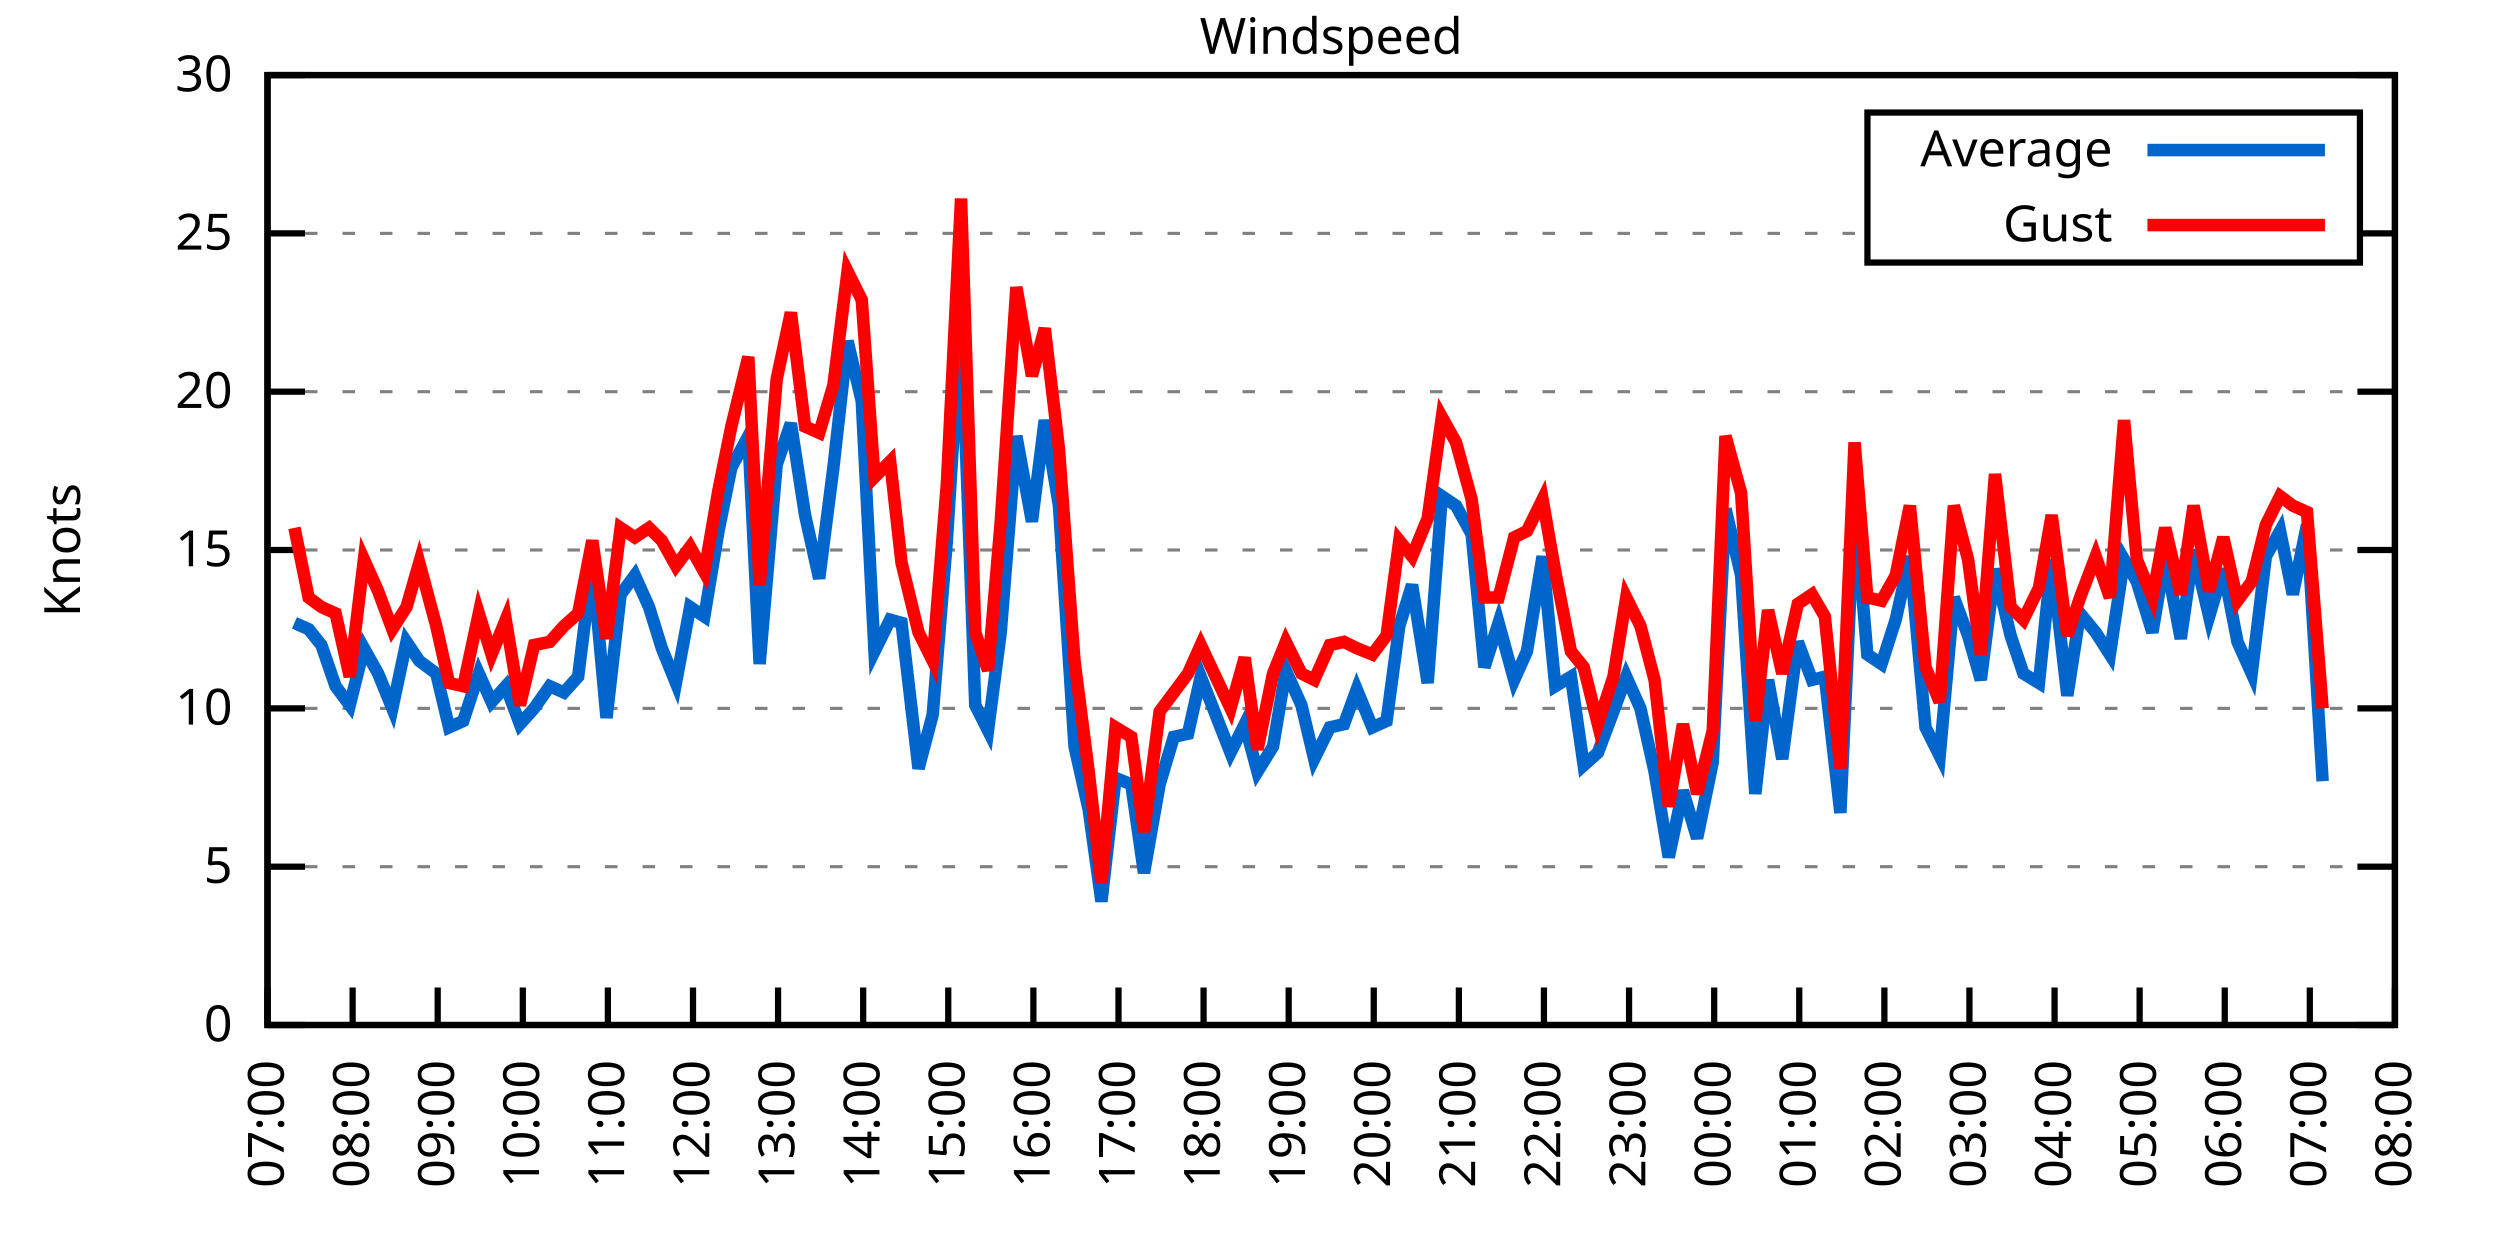
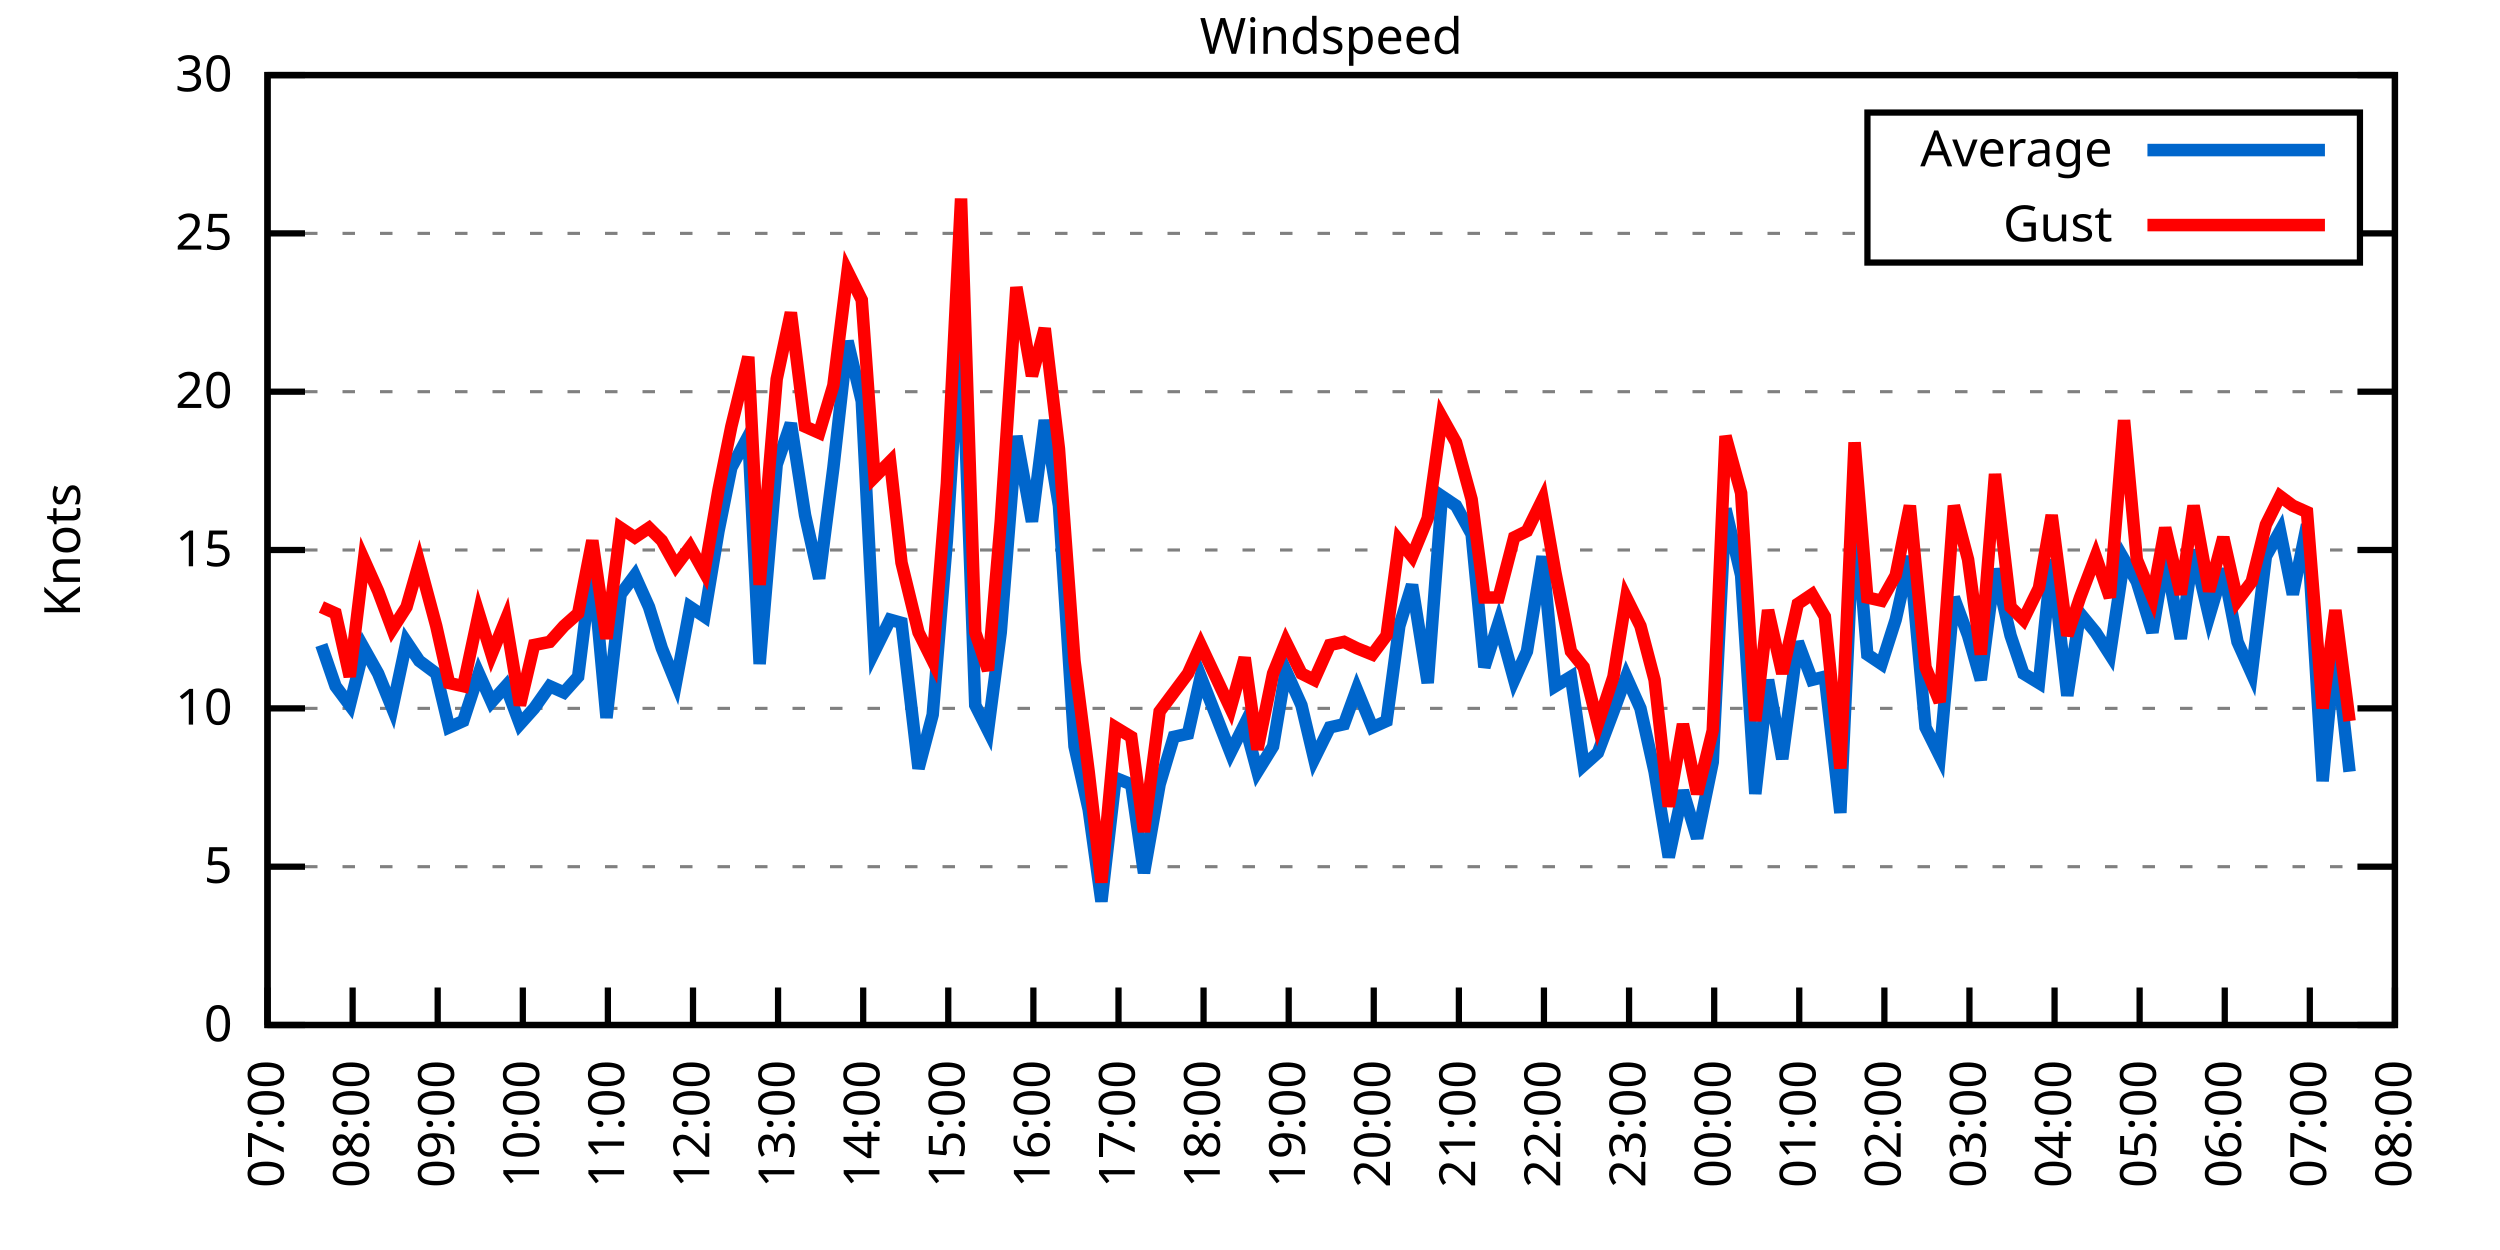
<svg xmlns="http://www.w3.org/2000/svg" xmlns:xlink="http://www.w3.org/1999/xlink" width="400" height="200" viewBox="0 0 400 200">
  <g id="gnuplot_canvas">
    <rect x="0" y="0" width="400" height="200" fill="none" />
    <defs>
      <circle id="gpDot" r="0.5" stroke-width="0.5" stroke="currentColor" />
      <path id="gpPt0" stroke-width="0.333" stroke="currentColor" d="M-1,0 h2 M0,-1 v2" />
      <path id="gpPt1" stroke-width="0.333" stroke="currentColor" d="M-1,-1 L1,1 M1,-1 L-1,1" />
      <path id="gpPt2" stroke-width="0.333" stroke="currentColor" d="M-1,0 L1,0 M0,-1 L0,1 M-1,-1 L1,1 M-1,1 L1,-1" />
      <rect id="gpPt3" stroke-width="0.333" stroke="currentColor" x="-1" y="-1" width="2" height="2" />
      <rect id="gpPt4" stroke-width="0.333" stroke="currentColor" fill="currentColor" x="-1" y="-1" width="2" height="2" />
      <circle id="gpPt5" stroke-width="0.333" stroke="currentColor" cx="0" cy="0" r="1" />
      <use xlink:href="#gpPt5" id="gpPt6" fill="currentColor" stroke="none" />
      <path id="gpPt7" stroke-width="0.333" stroke="currentColor" d="M0,-1.33 L-1.33,0.67 L1.33,0.67 z" />
      <use xlink:href="#gpPt7" id="gpPt8" fill="currentColor" stroke="none" />
      <use xlink:href="#gpPt7" id="gpPt9" stroke="currentColor" transform="rotate(180)" />
      <use xlink:href="#gpPt9" id="gpPt10" fill="currentColor" stroke="none" />
      <use xlink:href="#gpPt3" id="gpPt11" stroke="currentColor" transform="rotate(45)" />
      <use xlink:href="#gpPt11" id="gpPt12" fill="currentColor" stroke="none" />
      <path id="gpPt13" stroke-width="0.333" stroke="currentColor" d="M0,1.330 L1.265,0.411 L0.782,-1.067 L-0.782,-1.076 L-1.265,0.411 z" />
      <use xlink:href="#gpPt13" id="gpPt14" fill="currentColor" stroke="none" />
      <filter id="textbox" filterUnits="objectBoundingBox" x="0" y="0" height="1" width="1">
        <feFlood flood-color="white" flood-opacity="1" result="bgnd" />
        <feComposite in="SourceGraphic" in2="bgnd" operator="atop" />
      </filter>
      <filter id="greybox" filterUnits="objectBoundingBox" x="0" y="0" height="1" width="1">
        <feFlood flood-color="lightgrey" flood-opacity="1" result="grey" />
        <feComposite in="SourceGraphic" in2="grey" operator="atop" />
      </filter>
    </defs>
    <g fill="none" color="white" stroke="currentColor" stroke-width="1.00" stroke-linecap="butt" stroke-linejoin="miter">
</g>
    <g fill="none" color="black" stroke="currentColor" stroke-width="1.00" stroke-linecap="butt" stroke-linejoin="miter">
      <g stroke="none" shape-rendering="crispEdges">
        <polygon fill="rgb(255, 255, 255)" points="42.80,164.00 383.18,164.00 383.18,12.02 42.80,12.02 " />
      </g>
    </g>
    <g fill="none" color="black" stroke="currentColor" stroke-width="1.00" stroke-linecap="butt" stroke-linejoin="miter">
</g>
    <g fill="none" color="black" stroke="black" stroke-width="0.50" stroke-linecap="butt" stroke-linejoin="miter">
</g>
    <g fill="none" color="gray" stroke="currentColor" stroke-width="0.50" stroke-linecap="butt" stroke-linejoin="miter">
      <path stroke="gray" stroke-dasharray="2,4" class="gridline" d="M42.80,164.00 L383.19,164.00  " />
    </g>
    <g fill="none" color="gray" stroke="gray" stroke-width="1.00" stroke-linecap="butt" stroke-linejoin="miter">
</g>
    <g fill="none" color="black" stroke="currentColor" stroke-width="1.00" stroke-linecap="butt" stroke-linejoin="miter">
      <path stroke="black" d="M42.80,164.00 L48.80,164.00 M383.19,164.00 L377.19,164.00  " />
      <g transform="translate(37.20,166.60)" stroke="none" fill="black" font-family="Sans" font-size="8.00" text-anchor="end">
        <text>
          <tspan font-family="Sans"> 0</tspan>
        </text>
      </g>
    </g>
    <g fill="none" color="black" stroke="currentColor" stroke-width="1.00" stroke-linecap="butt" stroke-linejoin="miter">
</g>
    <g fill="none" color="black" stroke="black" stroke-width="0.50" stroke-linecap="butt" stroke-linejoin="miter">
</g>
    <g fill="none" color="gray" stroke="currentColor" stroke-width="0.50" stroke-linecap="butt" stroke-linejoin="miter">
      <path stroke="gray" stroke-dasharray="2,4" class="gridline" d="M42.80,138.67 L383.19,138.67  " />
    </g>
    <g fill="none" color="gray" stroke="gray" stroke-width="1.00" stroke-linecap="butt" stroke-linejoin="miter">
</g>
    <g fill="none" color="black" stroke="currentColor" stroke-width="1.00" stroke-linecap="butt" stroke-linejoin="miter">
      <path stroke="black" d="M42.80,138.67 L48.80,138.67 M383.19,138.67 L377.19,138.67  " />
      <g transform="translate(37.20,141.27)" stroke="none" fill="black" font-family="Sans" font-size="8.00" text-anchor="end">
        <text>
          <tspan font-family="Sans"> 5</tspan>
        </text>
      </g>
    </g>
    <g fill="none" color="black" stroke="currentColor" stroke-width="1.00" stroke-linecap="butt" stroke-linejoin="miter">
</g>
    <g fill="none" color="black" stroke="black" stroke-width="0.50" stroke-linecap="butt" stroke-linejoin="miter">
</g>
    <g fill="none" color="gray" stroke="currentColor" stroke-width="0.50" stroke-linecap="butt" stroke-linejoin="miter">
      <path stroke="gray" stroke-dasharray="2,4" class="gridline" d="M42.80,113.34 L383.19,113.34  " />
    </g>
    <g fill="none" color="gray" stroke="gray" stroke-width="1.00" stroke-linecap="butt" stroke-linejoin="miter">
</g>
    <g fill="none" color="black" stroke="currentColor" stroke-width="1.00" stroke-linecap="butt" stroke-linejoin="miter">
      <path stroke="black" d="M42.80,113.34 L48.80,113.34 M383.19,113.34 L377.19,113.34  " />
      <g transform="translate(37.20,115.94)" stroke="none" fill="black" font-family="Sans" font-size="8.00" text-anchor="end">
        <text>
          <tspan font-family="Sans"> 10</tspan>
        </text>
      </g>
    </g>
    <g fill="none" color="black" stroke="currentColor" stroke-width="1.00" stroke-linecap="butt" stroke-linejoin="miter">
</g>
    <g fill="none" color="black" stroke="black" stroke-width="0.50" stroke-linecap="butt" stroke-linejoin="miter">
</g>
    <g fill="none" color="gray" stroke="currentColor" stroke-width="0.50" stroke-linecap="butt" stroke-linejoin="miter">
      <path stroke="gray" stroke-dasharray="2,4" class="gridline" d="M42.80,88.00 L383.19,88.00  " />
    </g>
    <g fill="none" color="gray" stroke="gray" stroke-width="1.00" stroke-linecap="butt" stroke-linejoin="miter">
</g>
    <g fill="none" color="black" stroke="currentColor" stroke-width="1.00" stroke-linecap="butt" stroke-linejoin="miter">
      <path stroke="black" d="M42.80,88.00 L48.80,88.00 M383.19,88.00 L377.19,88.00  " />
      <g transform="translate(37.20,90.60)" stroke="none" fill="black" font-family="Sans" font-size="8.00" text-anchor="end">
        <text>
          <tspan font-family="Sans"> 15</tspan>
        </text>
      </g>
    </g>
    <g fill="none" color="black" stroke="currentColor" stroke-width="1.00" stroke-linecap="butt" stroke-linejoin="miter">
</g>
    <g fill="none" color="black" stroke="black" stroke-width="0.50" stroke-linecap="butt" stroke-linejoin="miter">
</g>
    <g fill="none" color="gray" stroke="currentColor" stroke-width="0.50" stroke-linecap="butt" stroke-linejoin="miter">
      <path stroke="gray" stroke-dasharray="2,4" class="gridline" d="M42.80,62.67 L383.19,62.67  " />
    </g>
    <g fill="none" color="gray" stroke="gray" stroke-width="1.00" stroke-linecap="butt" stroke-linejoin="miter">
</g>
    <g fill="none" color="black" stroke="currentColor" stroke-width="1.00" stroke-linecap="butt" stroke-linejoin="miter">
      <path stroke="black" d="M42.80,62.67 L48.80,62.67 M383.19,62.67 L377.19,62.67  " />
      <g transform="translate(37.20,65.27)" stroke="none" fill="black" font-family="Sans" font-size="8.00" text-anchor="end">
        <text>
          <tspan font-family="Sans"> 20</tspan>
        </text>
      </g>
    </g>
    <g fill="none" color="black" stroke="currentColor" stroke-width="1.00" stroke-linecap="butt" stroke-linejoin="miter">
</g>
    <g fill="none" color="black" stroke="black" stroke-width="0.50" stroke-linecap="butt" stroke-linejoin="miter">
</g>
    <g fill="none" color="gray" stroke="currentColor" stroke-width="0.50" stroke-linecap="butt" stroke-linejoin="miter">
      <path stroke="gray" stroke-dasharray="2,4" class="gridline" d="M42.80,37.34 L298.79,37.34 M377.59,37.34 L383.19,37.34  " />
    </g>
    <g fill="none" color="gray" stroke="gray" stroke-width="1.00" stroke-linecap="butt" stroke-linejoin="miter">
</g>
    <g fill="none" color="black" stroke="currentColor" stroke-width="1.00" stroke-linecap="butt" stroke-linejoin="miter">
      <path stroke="black" d="M42.80,37.34 L48.80,37.34 M383.19,37.34 L377.19,37.34  " />
      <g transform="translate(37.20,39.94)" stroke="none" fill="black" font-family="Sans" font-size="8.00" text-anchor="end">
        <text>
          <tspan font-family="Sans"> 25</tspan>
        </text>
      </g>
    </g>
    <g fill="none" color="black" stroke="currentColor" stroke-width="1.00" stroke-linecap="butt" stroke-linejoin="miter">
</g>
    <g fill="none" color="black" stroke="black" stroke-width="0.50" stroke-linecap="butt" stroke-linejoin="miter">
</g>
    <g fill="none" color="gray" stroke="currentColor" stroke-width="0.50" stroke-linecap="butt" stroke-linejoin="miter">
      <path stroke="gray" stroke-dasharray="2,4" class="gridline" d="M42.80,12.01 L383.19,12.01  " />
    </g>
    <g fill="none" color="gray" stroke="gray" stroke-width="1.00" stroke-linecap="butt" stroke-linejoin="miter">
</g>
    <g fill="none" color="black" stroke="currentColor" stroke-width="1.00" stroke-linecap="butt" stroke-linejoin="miter">
      <path stroke="black" d="M42.80,12.01 L48.80,12.01 M383.19,12.01 L377.19,12.01  " />
      <g transform="translate(37.20,14.61)" stroke="none" fill="black" font-family="Sans" font-size="8.00" text-anchor="end">
        <text>
          <tspan font-family="Sans"> 30</tspan>
        </text>
      </g>
    </g>
    <g fill="none" color="black" stroke="currentColor" stroke-width="1.00" stroke-linecap="butt" stroke-linejoin="miter">
      <path stroke="black" d="M42.80,164.00 L42.80,158.00  " />
      <g transform="translate(45.40,169.60) rotate(270.00)" stroke="none" fill="black" font-family="Sans" font-size="8.00" text-anchor="end">
        <text>
          <tspan font-family="Sans">07:00</tspan>
        </text>
      </g>
    </g>
    <g fill="none" color="black" stroke="currentColor" stroke-width="1.00" stroke-linecap="butt" stroke-linejoin="miter">
      <path stroke="black" d="M56.42,164.00 L56.42,158.00  " />
      <g transform="translate(59.02,169.60) rotate(270.00)" stroke="none" fill="black" font-family="Sans" font-size="8.00" text-anchor="end">
        <text>
          <tspan font-family="Sans">08:00</tspan>
        </text>
      </g>
    </g>
    <g fill="none" color="black" stroke="currentColor" stroke-width="1.00" stroke-linecap="butt" stroke-linejoin="miter">
      <path stroke="black" d="M70.03,164.00 L70.03,158.00  " />
      <g transform="translate(72.63,169.60) rotate(270.00)" stroke="none" fill="black" font-family="Sans" font-size="8.00" text-anchor="end">
        <text>
          <tspan font-family="Sans">09:00</tspan>
        </text>
      </g>
    </g>
    <g fill="none" color="black" stroke="currentColor" stroke-width="1.00" stroke-linecap="butt" stroke-linejoin="miter">
      <path stroke="black" d="M83.65,164.00 L83.65,158.00  " />
      <g transform="translate(86.25,169.60) rotate(270.00)" stroke="none" fill="black" font-family="Sans" font-size="8.00" text-anchor="end">
        <text>
          <tspan font-family="Sans">10:00</tspan>
        </text>
      </g>
    </g>
    <g fill="none" color="black" stroke="currentColor" stroke-width="1.00" stroke-linecap="butt" stroke-linejoin="miter">
      <path stroke="black" d="M97.26,164.00 L97.26,158.00  " />
      <g transform="translate(99.86,169.60) rotate(270.00)" stroke="none" fill="black" font-family="Sans" font-size="8.00" text-anchor="end">
        <text>
          <tspan font-family="Sans">11:00</tspan>
        </text>
      </g>
    </g>
    <g fill="none" color="black" stroke="currentColor" stroke-width="1.00" stroke-linecap="butt" stroke-linejoin="miter">
      <path stroke="black" d="M110.88,164.00 L110.88,158.00  " />
      <g transform="translate(113.48,169.60) rotate(270.00)" stroke="none" fill="black" font-family="Sans" font-size="8.00" text-anchor="end">
        <text>
          <tspan font-family="Sans">12:00</tspan>
        </text>
      </g>
    </g>
    <g fill="none" color="black" stroke="currentColor" stroke-width="1.00" stroke-linecap="butt" stroke-linejoin="miter">
      <path stroke="black" d="M124.49,164.00 L124.49,158.00  " />
      <g transform="translate(127.09,169.60) rotate(270.00)" stroke="none" fill="black" font-family="Sans" font-size="8.00" text-anchor="end">
        <text>
          <tspan font-family="Sans">13:00</tspan>
        </text>
      </g>
    </g>
    <g fill="none" color="black" stroke="currentColor" stroke-width="1.00" stroke-linecap="butt" stroke-linejoin="miter">
      <path stroke="black" d="M138.11,164.00 L138.11,158.00  " />
      <g transform="translate(140.71,169.60) rotate(270.00)" stroke="none" fill="black" font-family="Sans" font-size="8.00" text-anchor="end">
        <text>
          <tspan font-family="Sans">14:00</tspan>
        </text>
      </g>
    </g>
    <g fill="none" color="black" stroke="currentColor" stroke-width="1.00" stroke-linecap="butt" stroke-linejoin="miter">
      <path stroke="black" d="M151.72,164.00 L151.72,158.00  " />
      <g transform="translate(154.32,169.60) rotate(270.00)" stroke="none" fill="black" font-family="Sans" font-size="8.00" text-anchor="end">
        <text>
          <tspan font-family="Sans">15:00</tspan>
        </text>
      </g>
    </g>
    <g fill="none" color="black" stroke="currentColor" stroke-width="1.00" stroke-linecap="butt" stroke-linejoin="miter">
      <path stroke="black" d="M165.34,164.00 L165.34,158.00  " />
      <g transform="translate(167.94,169.60) rotate(270.00)" stroke="none" fill="black" font-family="Sans" font-size="8.00" text-anchor="end">
        <text>
          <tspan font-family="Sans">16:00</tspan>
        </text>
      </g>
    </g>
    <g fill="none" color="black" stroke="currentColor" stroke-width="1.00" stroke-linecap="butt" stroke-linejoin="miter">
      <path stroke="black" d="M178.96,164.00 L178.96,158.00  " />
      <g transform="translate(181.56,169.60) rotate(270.00)" stroke="none" fill="black" font-family="Sans" font-size="8.00" text-anchor="end">
        <text>
          <tspan font-family="Sans">17:00</tspan>
        </text>
      </g>
    </g>
    <g fill="none" color="black" stroke="currentColor" stroke-width="1.00" stroke-linecap="butt" stroke-linejoin="miter">
      <path stroke="black" d="M192.57,164.00 L192.57,158.00  " />
      <g transform="translate(195.17,169.60) rotate(270.00)" stroke="none" fill="black" font-family="Sans" font-size="8.00" text-anchor="end">
        <text>
          <tspan font-family="Sans">18:00</tspan>
        </text>
      </g>
    </g>
    <g fill="none" color="black" stroke="currentColor" stroke-width="1.00" stroke-linecap="butt" stroke-linejoin="miter">
      <path stroke="black" d="M206.19,164.00 L206.19,158.00  " />
      <g transform="translate(208.79,169.60) rotate(270.00)" stroke="none" fill="black" font-family="Sans" font-size="8.00" text-anchor="end">
        <text>
          <tspan font-family="Sans">19:00</tspan>
        </text>
      </g>
    </g>
    <g fill="none" color="black" stroke="currentColor" stroke-width="1.00" stroke-linecap="butt" stroke-linejoin="miter">
      <path stroke="black" d="M219.80,164.00 L219.80,158.00  " />
      <g transform="translate(222.40,169.60) rotate(270.00)" stroke="none" fill="black" font-family="Sans" font-size="8.00" text-anchor="end">
        <text>
          <tspan font-family="Sans">20:00</tspan>
        </text>
      </g>
    </g>
    <g fill="none" color="black" stroke="currentColor" stroke-width="1.00" stroke-linecap="butt" stroke-linejoin="miter">
      <path stroke="black" d="M233.42,164.00 L233.42,158.00  " />
      <g transform="translate(236.02,169.60) rotate(270.00)" stroke="none" fill="black" font-family="Sans" font-size="8.00" text-anchor="end">
        <text>
          <tspan font-family="Sans">21:00</tspan>
        </text>
      </g>
    </g>
    <g fill="none" color="black" stroke="currentColor" stroke-width="1.00" stroke-linecap="butt" stroke-linejoin="miter">
      <path stroke="black" d="M247.03,164.00 L247.03,158.00  " />
      <g transform="translate(249.63,169.60) rotate(270.00)" stroke="none" fill="black" font-family="Sans" font-size="8.00" text-anchor="end">
        <text>
          <tspan font-family="Sans">22:00</tspan>
        </text>
      </g>
    </g>
    <g fill="none" color="black" stroke="currentColor" stroke-width="1.00" stroke-linecap="butt" stroke-linejoin="miter">
      <path stroke="black" d="M260.65,164.00 L260.65,158.00  " />
      <g transform="translate(263.25,169.60) rotate(270.00)" stroke="none" fill="black" font-family="Sans" font-size="8.00" text-anchor="end">
        <text>
          <tspan font-family="Sans">23:00</tspan>
        </text>
      </g>
    </g>
    <g fill="none" color="black" stroke="currentColor" stroke-width="1.00" stroke-linecap="butt" stroke-linejoin="miter">
      <path stroke="black" d="M274.27,164.00 L274.27,158.00  " />
      <g transform="translate(276.87,169.60) rotate(270.00)" stroke="none" fill="black" font-family="Sans" font-size="8.00" text-anchor="end">
        <text>
          <tspan font-family="Sans">00:00</tspan>
        </text>
      </g>
    </g>
    <g fill="none" color="black" stroke="currentColor" stroke-width="1.00" stroke-linecap="butt" stroke-linejoin="miter">
      <path stroke="black" d="M287.88,164.00 L287.88,158.00  " />
      <g transform="translate(290.48,169.60) rotate(270.00)" stroke="none" fill="black" font-family="Sans" font-size="8.00" text-anchor="end">
        <text>
          <tspan font-family="Sans">01:00</tspan>
        </text>
      </g>
    </g>
    <g fill="none" color="black" stroke="currentColor" stroke-width="1.00" stroke-linecap="butt" stroke-linejoin="miter">
      <path stroke="black" d="M301.50,164.00 L301.50,158.00  " />
      <g transform="translate(304.10,169.60) rotate(270.00)" stroke="none" fill="black" font-family="Sans" font-size="8.00" text-anchor="end">
        <text>
          <tspan font-family="Sans">02:00</tspan>
        </text>
      </g>
    </g>
    <g fill="none" color="black" stroke="currentColor" stroke-width="1.00" stroke-linecap="butt" stroke-linejoin="miter">
      <path stroke="black" d="M315.11,164.00 L315.11,158.00  " />
      <g transform="translate(317.71,169.60) rotate(270.00)" stroke="none" fill="black" font-family="Sans" font-size="8.00" text-anchor="end">
        <text>
          <tspan font-family="Sans">03:00</tspan>
        </text>
      </g>
    </g>
    <g fill="none" color="black" stroke="currentColor" stroke-width="1.00" stroke-linecap="butt" stroke-linejoin="miter">
      <path stroke="black" d="M328.73,164.00 L328.73,158.00  " />
      <g transform="translate(331.33,169.60) rotate(270.00)" stroke="none" fill="black" font-family="Sans" font-size="8.00" text-anchor="end">
        <text>
          <tspan font-family="Sans">04:00</tspan>
        </text>
      </g>
    </g>
    <g fill="none" color="black" stroke="currentColor" stroke-width="1.00" stroke-linecap="butt" stroke-linejoin="miter">
      <path stroke="black" d="M342.34,164.00 L342.34,158.00  " />
      <g transform="translate(344.94,169.60) rotate(270.00)" stroke="none" fill="black" font-family="Sans" font-size="8.00" text-anchor="end">
        <text>
          <tspan font-family="Sans">05:00</tspan>
        </text>
      </g>
    </g>
    <g fill="none" color="black" stroke="currentColor" stroke-width="1.00" stroke-linecap="butt" stroke-linejoin="miter">
      <path stroke="black" d="M355.96,164.00 L355.96,158.00  " />
      <g transform="translate(358.56,169.60) rotate(270.00)" stroke="none" fill="black" font-family="Sans" font-size="8.00" text-anchor="end">
        <text>
          <tspan font-family="Sans">06:00</tspan>
        </text>
      </g>
    </g>
    <g fill="none" color="black" stroke="currentColor" stroke-width="1.00" stroke-linecap="butt" stroke-linejoin="miter">
      <path stroke="black" d="M369.57,164.00 L369.57,158.00  " />
      <g transform="translate(372.17,169.60) rotate(270.00)" stroke="none" fill="black" font-family="Sans" font-size="8.00" text-anchor="end">
        <text>
          <tspan font-family="Sans">07:00</tspan>
        </text>
      </g>
    </g>
    <g fill="none" color="black" stroke="currentColor" stroke-width="1.00" stroke-linecap="butt" stroke-linejoin="miter">
      <path stroke="black" d="M383.19,164.00 L383.19,158.00  " />
      <g transform="translate(385.79,169.60) rotate(270.00)" stroke="none" fill="black" font-family="Sans" font-size="8.00" text-anchor="end">
        <text>
          <tspan font-family="Sans">08:00</tspan>
        </text>
      </g>
    </g>
    <g fill="none" color="black" stroke="currentColor" stroke-width="1.00" stroke-linecap="butt" stroke-linejoin="miter">
</g>
    <g fill="none" color="black" stroke="currentColor" stroke-width="1.00" stroke-linecap="butt" stroke-linejoin="miter">
      <path stroke="black" d="M42.80,12.01 L42.80,164.00 L383.19,164.00 L383.19,12.01 L42.80,12.01 Z  " />
    </g>
    <g fill="none" color="black" stroke="currentColor" stroke-width="1.00" stroke-linecap="butt" stroke-linejoin="miter">
</g>
    <g fill="none" color="black" stroke="currentColor" stroke-width="1.00" stroke-linecap="butt" stroke-linejoin="miter">
      <path stroke="black" d="M298.79,42.01 L298.79,18.01 L377.59,18.01 L377.59,42.01 L298.79,42.01 Z  " />
    </g>
    <g id="Windspeed_plot_1">
      <g fill="none" color="white" stroke="black" stroke-width="2.00" stroke-linecap="butt" stroke-linejoin="miter">
</g>
      <g fill="none" color="black" stroke="currentColor" stroke-width="2.00" stroke-linecap="butt" stroke-linejoin="miter">
        <g transform="translate(337.99,26.61)" stroke="none" fill="black" font-family="Sans" font-size="8.00" text-anchor="end">
          <text>
            <tspan font-family="Sans">Average</tspan>
          </text>
        </g>
      </g>
      <g fill="none" color="black" stroke="currentColor" stroke-width="2.00" stroke-linecap="butt" stroke-linejoin="miter">
-         <path stroke="rgb(  0, 102, 204)" d="M343.59,24.01 L371.99,24.01 M47.11,99.66 L49.38,100.67 L51.42,103.20 L53.69,109.79 L55.96,112.83 L58.23,103.71   L60.50,107.76 L62.77,113.34 L65.04,102.70 L67.08,105.74 L69.80,107.76 L71.85,116.38 L74.12,115.36 L76.61,107.76   L78.65,112.32 L80.92,109.79 L83.19,115.87 L85.46,113.34 L87.96,109.79 L90.23,110.80 L92.50,108.27 L94.77,90.03   L97.04,114.86 L99.30,95.10 L101.57,92.06 L103.84,97.12 L105.89,103.71 L108.15,109.28 L110.42,97.12 L112.69,98.64   L114.96,84.97 L117.01,74.83 L119.73,69.77 L121.54,106.24 L124.27,74.33 L126.54,67.74 L128.81,82.43 L131.07,92.56   L133.34,74.83 L135.61,54.57 L137.88,64.19 L139.92,104.22 L142.42,99.15 L144.24,99.66 L146.96,122.96 L149.23,114.35   L151.50,86.49 L153.77,50.51 L156.04,112.83 L158.08,116.88 L160.12,101.18 L162.62,69.77 L165.11,83.45 L167.16,67.23   L169.43,80.91 L171.92,119.42 L174.19,129.55 L176.23,144.24 L178.50,124.48 L181.00,125.50 L183.04,139.68 L185.54,125.50   L187.81,117.90 L190.08,117.39 L192.12,108.27 L196.88,120.43 L199.15,115.87 L201.19,123.47 L203.69,119.42 L205.73,107.26   L208.23,112.83 L210.27,121.44 L212.77,116.38 L215.04,115.87 L217.08,110.30 L219.58,116.38 L221.85,115.36 L223.89,100.16   L225.93,93.58 L228.43,109.28 L230.70,79.39 L232.96,80.91 L235.46,85.47 L237.50,106.75 L239.77,99.66 L242.27,108.78   L244.31,104.22 L246.81,89.02 L248.85,109.79 L251.35,108.27 L253.39,122.46 L255.66,120.43 L258.15,113.84 L260.20,108.27   L262.47,113.34 L264.73,123.47 L267.00,137.15 L269.27,126.51 L271.54,134.11 L274.04,121.95 L276.08,81.42 L278.58,92.06   L280.85,127.02 L282.89,108.78 L285.16,121.44 L287.65,102.70 L289.92,108.78 L291.97,108.27 L294.46,130.06 L296.73,80.41   L298.77,104.72 L301.04,106.24 L303.31,99.15 L305.58,89.02 L308.08,116.38 L310.35,120.94 L312.62,95.60 L314.89,101.68   L316.93,108.78 L319.20,91.04 L321.69,101.68 L323.74,107.76 L326.23,109.28 L328.27,89.52 L330.77,111.31 L332.81,98.14   L335.31,101.18 L337.58,104.72 L339.85,89.52 L341.89,93.07 L344.39,101.18 L346.43,89.02 L348.92,102.19 L350.97,88.00   L353.46,98.64 L355.73,91.04 L358.00,102.70 L360.27,107.76 L362.54,89.02 L364.81,84.97 L366.85,95.10 L369.12,83.95   L371.62,124.99  " />
+         <path stroke="rgb(  0, 102, 204)" d="M343.59,24.01 L371.99,24.01 M51.42,103.20 L53.69,109.79 L55.96,112.83 L58.23,103.71 L60.50,107.76 L62.77,113.34   L65.04,102.70 L67.08,105.74 L69.80,107.76 L71.85,116.38 L74.12,115.36 L76.61,107.76 L78.65,112.32 L80.92,109.79   L83.19,115.87 L85.46,113.34 L87.96,109.79 L90.23,110.80 L92.50,108.27 L94.77,90.03 L97.04,114.86 L99.30,95.10   L101.57,92.06 L103.84,97.12 L105.89,103.71 L108.15,109.28 L110.42,97.12 L112.69,98.64 L114.96,84.97 L117.01,74.83   L119.73,69.77 L121.54,106.24 L124.27,74.33 L126.54,67.74 L128.81,82.43 L131.07,92.56 L133.34,74.83 L135.61,54.57   L137.88,64.19 L139.92,104.22 L142.42,99.15 L144.24,99.66 L146.96,122.96 L149.23,114.35 L151.50,86.49 L153.77,50.51   L156.04,112.83 L158.08,116.88 L160.12,101.18 L162.62,69.77 L165.11,83.45 L167.16,67.23 L169.43,80.91 L171.92,119.42   L174.19,129.55 L176.23,144.24 L178.50,124.48 L181.00,125.50 L183.04,139.68 L185.54,125.50 L187.81,117.90 L190.08,117.39   L192.12,108.27 L196.88,120.43 L199.15,115.87 L201.19,123.47 L203.69,119.42 L205.73,107.26 L208.23,112.83 L210.27,121.44   L212.77,116.38 L215.04,115.87 L217.08,110.30 L219.58,116.38 L221.85,115.36 L223.89,100.16 L225.93,93.58 L228.43,109.28   L230.70,79.39 L232.96,80.91 L235.46,85.47 L237.50,106.75 L239.77,99.66 L242.27,108.78 L244.31,104.22 L246.81,89.02   L248.85,109.79 L251.35,108.27 L253.39,122.46 L255.66,120.43 L258.15,113.84 L260.20,108.27 L262.47,113.34 L264.73,123.47   L267.00,137.15 L269.27,126.51 L271.54,134.11 L274.04,121.95 L276.08,81.42 L278.58,92.06 L280.85,127.02 L282.89,108.78   L285.16,121.44 L287.65,102.70 L289.92,108.78 L291.97,108.27 L294.46,130.06 L296.73,80.41 L298.77,104.72 L301.04,106.24   L303.31,99.15 L305.58,89.02 L308.08,116.38 L310.35,120.94 L312.62,95.60 L314.89,101.68 L316.93,108.78 L319.20,91.04   L321.69,101.68 L323.74,107.76 L326.23,109.28 L328.27,89.52 L330.77,111.31 L332.81,98.14 L335.31,101.18 L337.58,104.72   L339.85,89.52 L341.89,93.07 L344.39,101.18 L346.43,89.02 L348.92,102.19 L350.97,88.00 L353.46,98.64 L355.73,91.04   L358.00,102.70 L360.27,107.76 L362.54,89.02 L364.81,84.97 L366.85,95.10 L369.12,83.95 L371.62,124.99 L373.66,103.20   L375.93,123.47  " />
      </g>
    </g>
    <g id="Windspeed_plot_2">
      <g fill="none" color="black" stroke="currentColor" stroke-width="2.00" stroke-linecap="butt" stroke-linejoin="miter">
        <g transform="translate(337.99,38.61)" stroke="none" fill="black" font-family="Sans" font-size="8.00" text-anchor="end">
          <text>
            <tspan font-family="Sans">Gust</tspan>
          </text>
        </g>
      </g>
      <g fill="none" color="black" stroke="currentColor" stroke-width="2.00" stroke-linecap="butt" stroke-linejoin="miter">
-         <path stroke="rgb(255,   0,   0)" d="M343.59,36.01 L371.99,36.01 M47.11,84.46 L49.38,95.60 L51.42,97.12 L53.69,98.14 L55.96,108.27 L58.23,89.52   L60.50,94.59 L62.77,100.67 L65.04,97.12 L67.08,90.03 L69.80,100.16 L71.85,109.28 L74.12,109.79 L76.61,98.14   L78.65,104.72 L80.92,99.15 L83.19,112.83 L85.46,103.20 L87.96,102.70 L90.23,100.16 L92.50,98.14 L94.77,86.49   L97.04,102.19 L99.30,84.46 L101.57,85.98 L103.84,84.46 L105.89,86.49 L108.15,90.54 L110.42,87.50 L112.69,91.55   L114.96,78.38 L117.01,68.25 L119.73,57.10 L121.54,93.58 L124.27,60.65 L126.54,50.01 L128.81,68.25 L131.07,69.26   L133.34,61.66 L135.61,43.42 L137.88,47.98 L139.92,76.35 L142.42,73.82 L144.24,90.03 L146.96,101.18 L149.23,105.74   L151.50,77.37 L153.77,31.77 L156.04,101.18 L158.08,107.26 L160.12,83.45 L162.62,45.95 L165.11,60.14 L167.16,52.54   L169.43,71.79 L171.92,105.74 L174.19,123.47 L176.23,141.20 L178.50,116.38 L181.00,117.90 L183.04,133.10 L185.54,113.84   L187.81,110.80 L190.08,107.76 L192.12,103.20 L196.88,113.34 L199.15,105.23 L201.19,119.92 L203.69,107.76 L205.73,102.70   L208.23,107.76 L210.27,108.78 L212.77,103.20 L215.04,102.70 L217.08,103.71 L219.58,104.72 L221.85,101.68 L223.89,86.49   L225.93,89.02 L228.43,82.94 L230.70,66.73 L232.96,70.78 L235.46,79.90 L237.50,95.60 L239.77,95.60 L242.27,85.98   L244.31,84.97 L246.81,79.90 L248.85,91.55 L251.35,104.22 L253.39,106.75 L255.66,115.87 L258.15,108.27 L260.20,95.60   L262.47,100.16 L264.73,108.78 L267.00,129.04 L269.27,115.87 L271.54,127.02 L274.04,116.88 L276.08,69.77 L278.58,78.89   L280.85,115.36 L282.89,97.63 L285.16,107.76 L287.65,96.62 L289.92,95.10 L291.97,98.64 L294.46,122.96 L296.73,70.78   L298.77,95.60 L301.04,96.11 L303.31,92.06 L305.58,80.91 L308.08,106.75 L310.35,112.32 L312.62,80.91 L314.89,89.52   L316.93,104.72 L319.20,75.85 L321.69,97.12 L323.74,99.15 L326.23,94.08 L328.27,82.43 L330.77,101.68 L332.81,95.60   L335.31,89.02 L337.58,95.60 L339.85,67.23 L341.89,89.52 L344.39,95.60 L346.43,84.46 L348.92,95.10 L350.97,80.91   L353.46,94.59 L355.73,85.98 L358.00,96.11 L360.27,93.07 L362.54,83.95 L364.81,79.39 L366.85,80.91 L369.12,81.93   L371.62,113.34  " />
+         <path stroke="rgb(255,   0,   0)" d="M343.59,36.01 L371.99,36.01 M51.42,97.12 L53.69,98.14 L55.96,108.27 L58.23,89.52 L60.50,94.59 L62.77,100.67   L65.04,97.12 L67.08,90.03 L69.80,100.16 L71.85,109.28 L74.12,109.79 L76.61,98.14 L78.65,104.72 L80.92,99.15   L83.19,112.83 L85.46,103.20 L87.96,102.70 L90.23,100.16 L92.50,98.14 L94.77,86.49 L97.04,102.19 L99.30,84.46   L101.57,85.98 L103.84,84.46 L105.89,86.49 L108.15,90.54 L110.42,87.50 L112.69,91.55 L114.96,78.38 L117.01,68.25   L119.73,57.10 L121.54,93.58 L124.27,60.65 L126.54,50.01 L128.81,68.25 L131.07,69.26 L133.34,61.66 L135.61,43.42   L137.88,47.98 L139.92,76.35 L142.42,73.82 L144.24,90.03 L146.96,101.18 L149.23,105.74 L151.50,77.37 L153.77,31.77   L156.04,101.18 L158.08,107.26 L160.12,83.45 L162.62,45.95 L165.11,60.14 L167.16,52.54 L169.43,71.79 L171.92,105.74   L174.19,123.47 L176.23,141.20 L178.50,116.38 L181.00,117.90 L183.04,133.10 L185.54,113.84 L187.81,110.80 L190.08,107.76   L192.12,103.20 L196.88,113.34 L199.15,105.23 L201.19,119.92 L203.69,107.76 L205.73,102.70 L208.23,107.76 L210.27,108.78   L212.77,103.20 L215.04,102.70 L217.08,103.71 L219.58,104.72 L221.85,101.68 L223.89,86.49 L225.93,89.02 L228.43,82.94   L230.70,66.73 L232.96,70.78 L235.46,79.90 L237.50,95.60 L239.77,95.60 L242.27,85.98 L244.31,84.97 L246.81,79.90   L248.85,91.55 L251.35,104.22 L253.39,106.75 L255.66,115.87 L258.15,108.27 L260.20,95.60 L262.47,100.16 L264.73,108.78   L267.00,129.04 L269.27,115.87 L271.54,127.02 L274.04,116.88 L276.08,69.77 L278.58,78.89 L280.85,115.36 L282.89,97.63   L285.16,107.76 L287.65,96.62 L289.92,95.10 L291.97,98.64 L294.46,122.96 L296.73,70.78 L298.77,95.60 L301.04,96.11   L303.31,92.06 L305.58,80.91 L308.08,106.75 L310.35,112.32 L312.62,80.91 L314.89,89.52 L316.93,104.72 L319.20,75.85   L321.69,97.12 L323.74,99.15 L326.23,94.08 L328.27,82.43 L330.77,101.68 L332.81,95.60 L335.31,89.02 L337.58,95.60   L339.85,67.23 L341.89,89.52 L344.39,95.60 L346.43,84.46 L348.92,95.10 L350.97,80.91 L353.46,94.59 L355.73,85.98   L358.00,96.11 L360.27,93.07 L362.54,83.95 L364.81,79.39 L366.85,80.91 L369.12,81.93 L371.62,113.34 L373.66,97.63   L375.93,115.36  " />
      </g>
    </g>
    <g fill="none" color="black" stroke="currentColor" stroke-width="2.00" stroke-linecap="butt" stroke-linejoin="miter">
</g>
    <g fill="none" color="black" stroke="black" stroke-width="1.00" stroke-linecap="butt" stroke-linejoin="miter">
</g>
    <g fill="none" color="black" stroke="currentColor" stroke-width="1.00" stroke-linecap="butt" stroke-linejoin="miter">
      <path stroke="black" d="M42.80,12.01 L42.80,164.00 L383.19,164.00 L383.19,12.01 L42.80,12.01 Z  " />
      <g transform="translate(12.80,88.01) rotate(270.00)" stroke="none" fill="black" font-family="Sans" font-size="8.00" text-anchor="middle">
        <text>
          <tspan font-family="Sans">Knots</tspan>
        </text>
      </g>
    </g>
    <g fill="none" color="black" stroke="currentColor" stroke-width="1.00" stroke-linecap="butt" stroke-linejoin="miter">
</g>
    <g fill="none" color="black" stroke="currentColor" stroke-width="1.00" stroke-linecap="butt" stroke-linejoin="miter">
      <g transform="translate(212.99,8.61)" stroke="none" fill="black" font-family="Sans" font-size="8.00" text-anchor="middle">
        <text>
          <tspan font-family="Sans">Windspeed</tspan>
        </text>
      </g>
    </g>
    <g fill="none" color="black" stroke="currentColor" stroke-width="1.00" stroke-linecap="butt" stroke-linejoin="miter">
</g>
  </g>
</svg>
